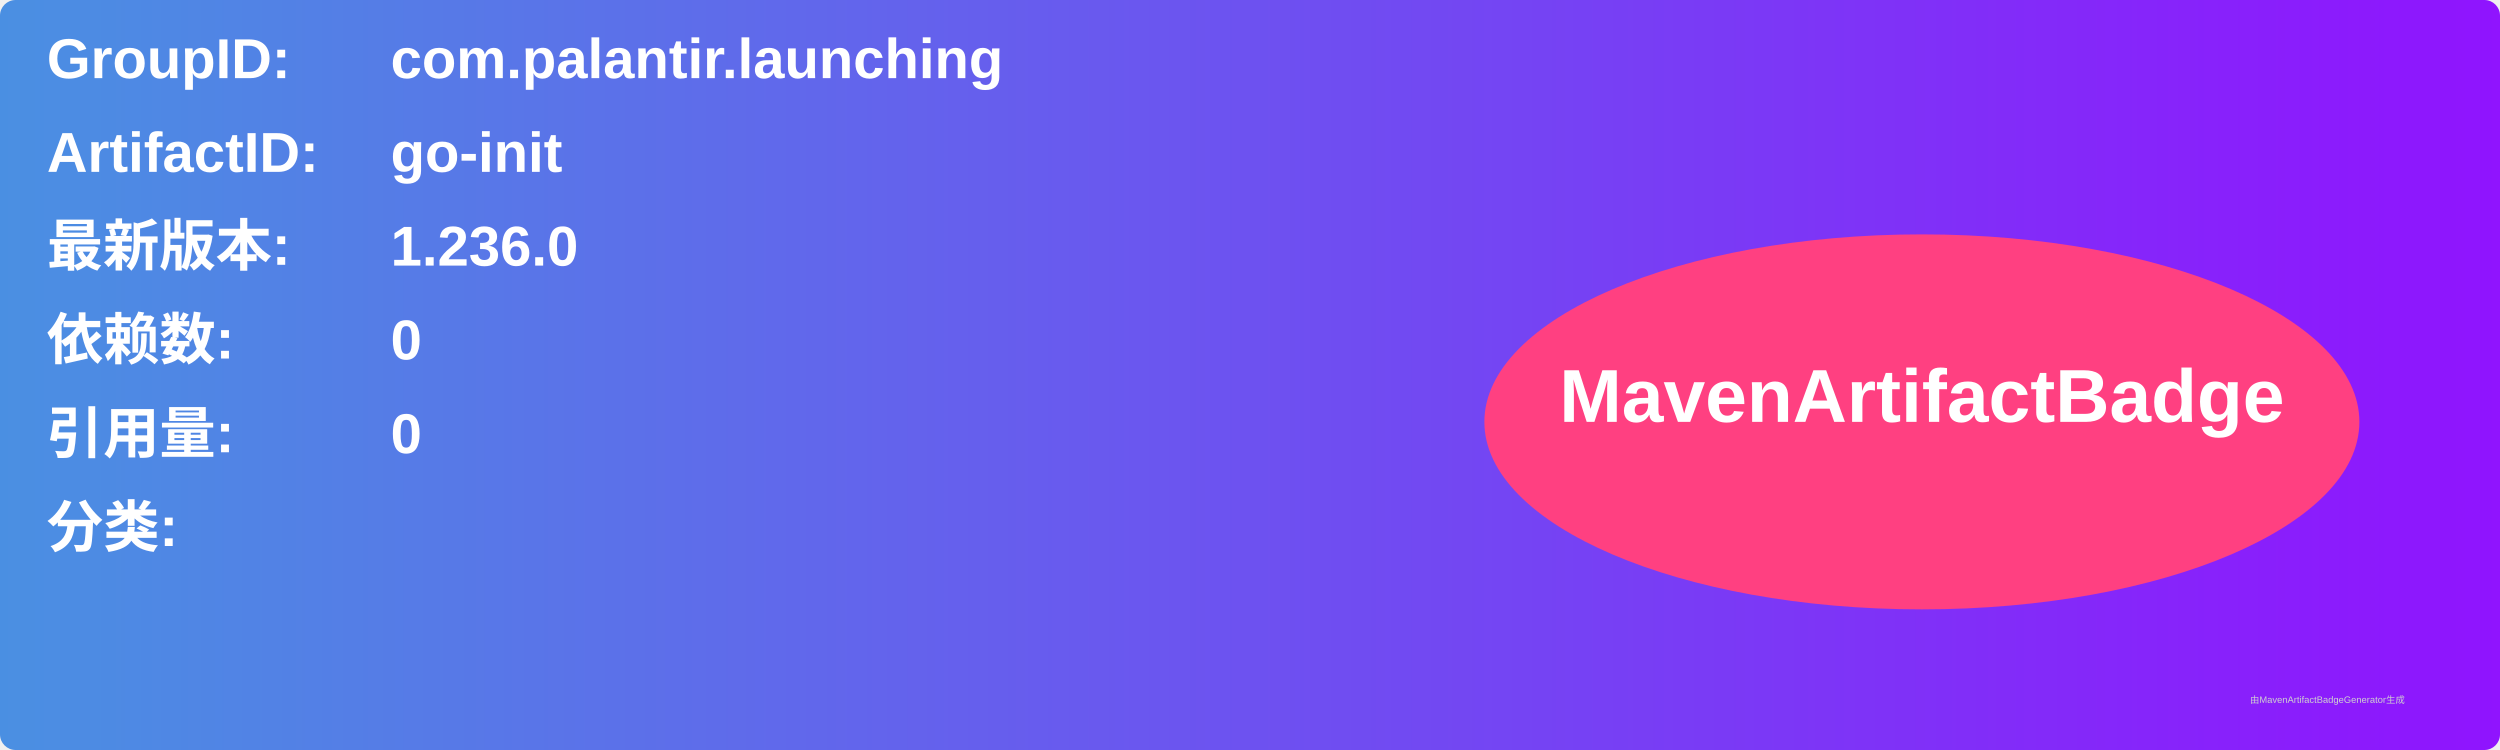
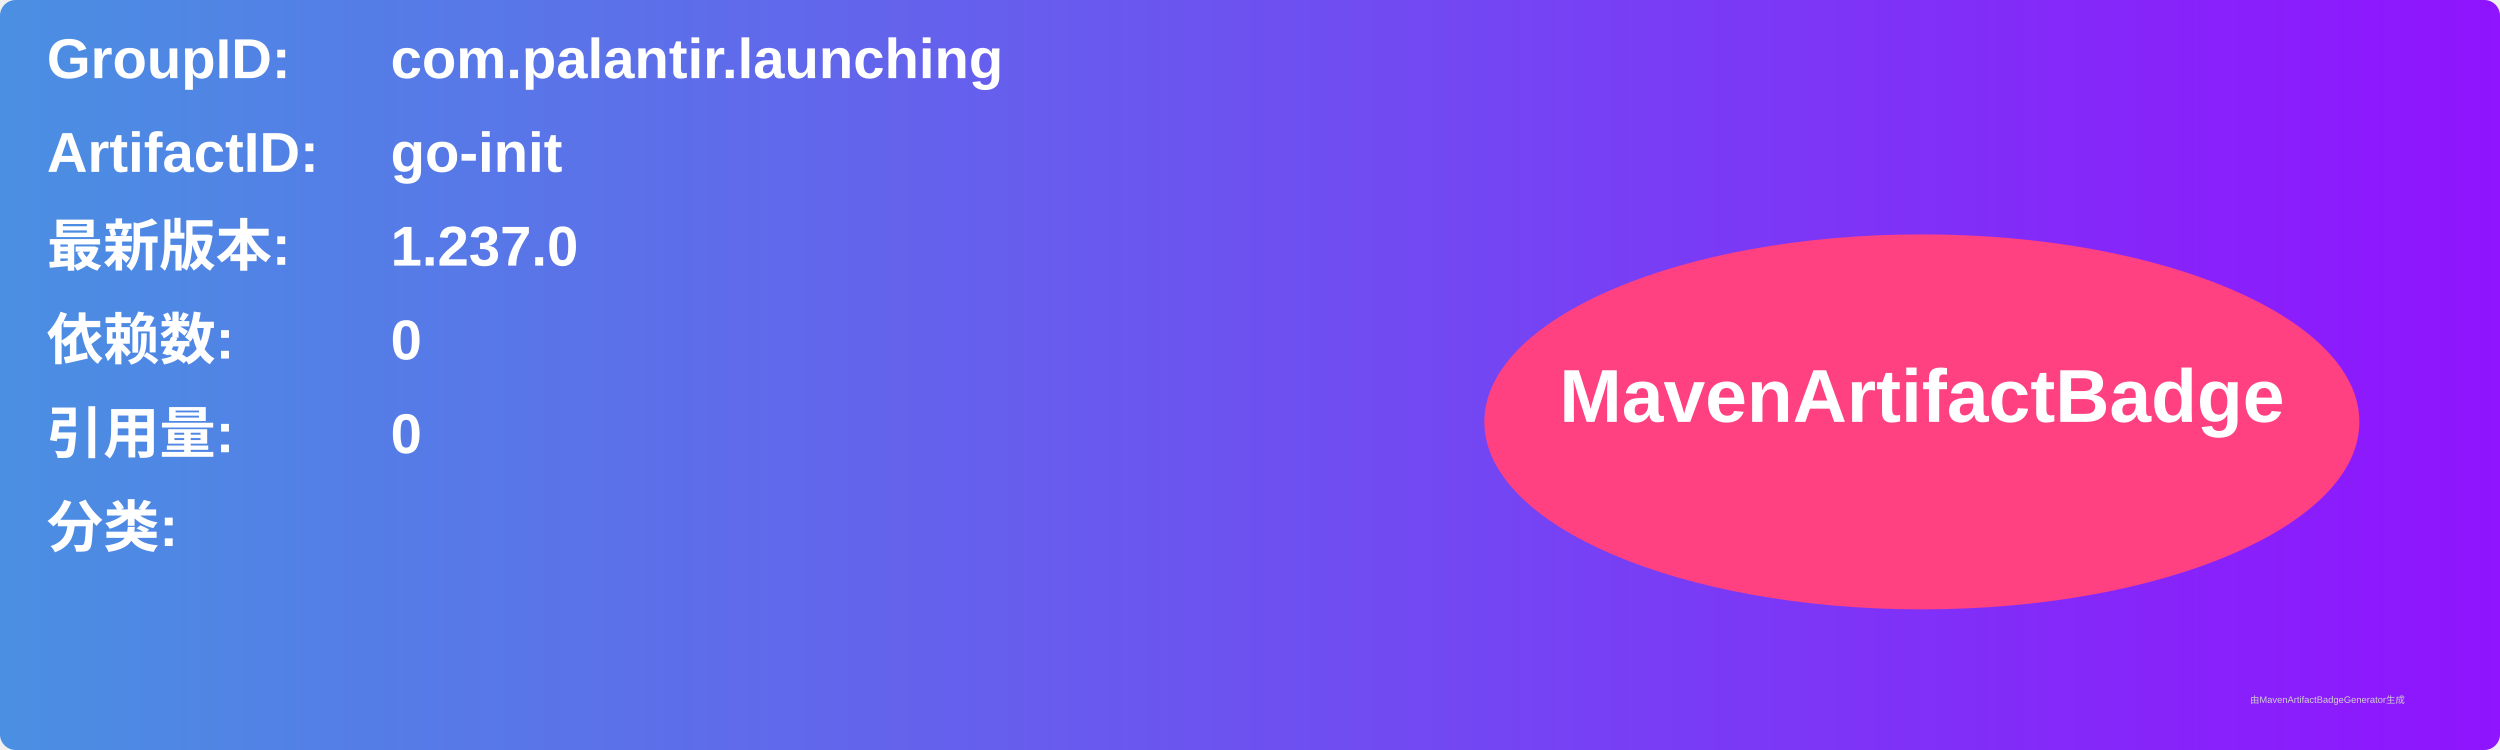
<svg xmlns="http://www.w3.org/2000/svg" width="800" height="240" viewBox="0 0 800 240">
  <linearGradient id="grad" x1="0%" y1="0%" x2="100%" y2="0%">
    <stop offset="0%" stop-color="#4a90e2" />
    <stop offset="100%" stop-color="#9013fe" />
  </linearGradient>
  <rect width="100%" height="100%" rx="5" ry="5" fill="url(#grad)" />
  <g transform="translate(15, 15)">
    <text x="0" y="10" font-family="Arial" font-size="18" fill="white" font-weight="bold" width="260">GroupID:</text>
    <text x="110" y="10" font-family="Arial" font-size="18" fill="white" font-weight="bold" width="460">com.palantir.launching</text>
    <text x="0" y="40" font-family="Arial" font-size="18" fill="white" font-weight="bold" width="260">ArtifactID:</text>
    <text x="110" y="40" font-family="Arial" font-size="18" fill="white" font-weight="bold" width="460">go-init</text>
    <text x="0" y="70" font-family="Arial" font-size="18" fill="white" font-weight="bold">最新版本:</text>
    <text x="110" y="70" font-family="Arial" font-size="18" fill="white" font-weight="bold">
-       <tspan font-weight="bold">1.236.0</tspan>
+       <tspan font-weight="bold">1.237.0</tspan>
    </text>
    <text x="0" y="100" font-family="Arial" font-size="18" fill="white" font-weight="bold">依赖数: </text>
    <text x="110" y="100" font-family="Arial" font-size="18" fill="white">
      <tspan font-weight="bold">0</tspan>
    </text>
    <text x="0" y="130" font-family="Arial" font-size="18" fill="white" font-weight="bold">引用量: </text>
    <text x="110" y="130" font-family="Arial" font-size="18" fill="white">
      <tspan font-weight="bold">0</tspan>
    </text>
    <text x="0" y="160" font-family="Arial" font-size="18" fill="white" font-weight="bold">分类:</text>
    <text x="10" y="190" font-family="Arial" font-size="10" fill="white">
      <tspan font-weight="bold" />
    </text>
    <ellipse cx="600" cy="120" rx="140" ry="60" fill="#ff4081" />
    <text x="600" y="120" text-anchor="middle" font-family="Arial" font-size="24" fill="white" font-weight="bold">MavenArtifactBadge</text>
  </g>
  <text x="720" y="225" font-family="Arial" font-size="3" fill="#d0d0d0">由MavenArtifactBadgeGenerator生成</text>
</svg>
